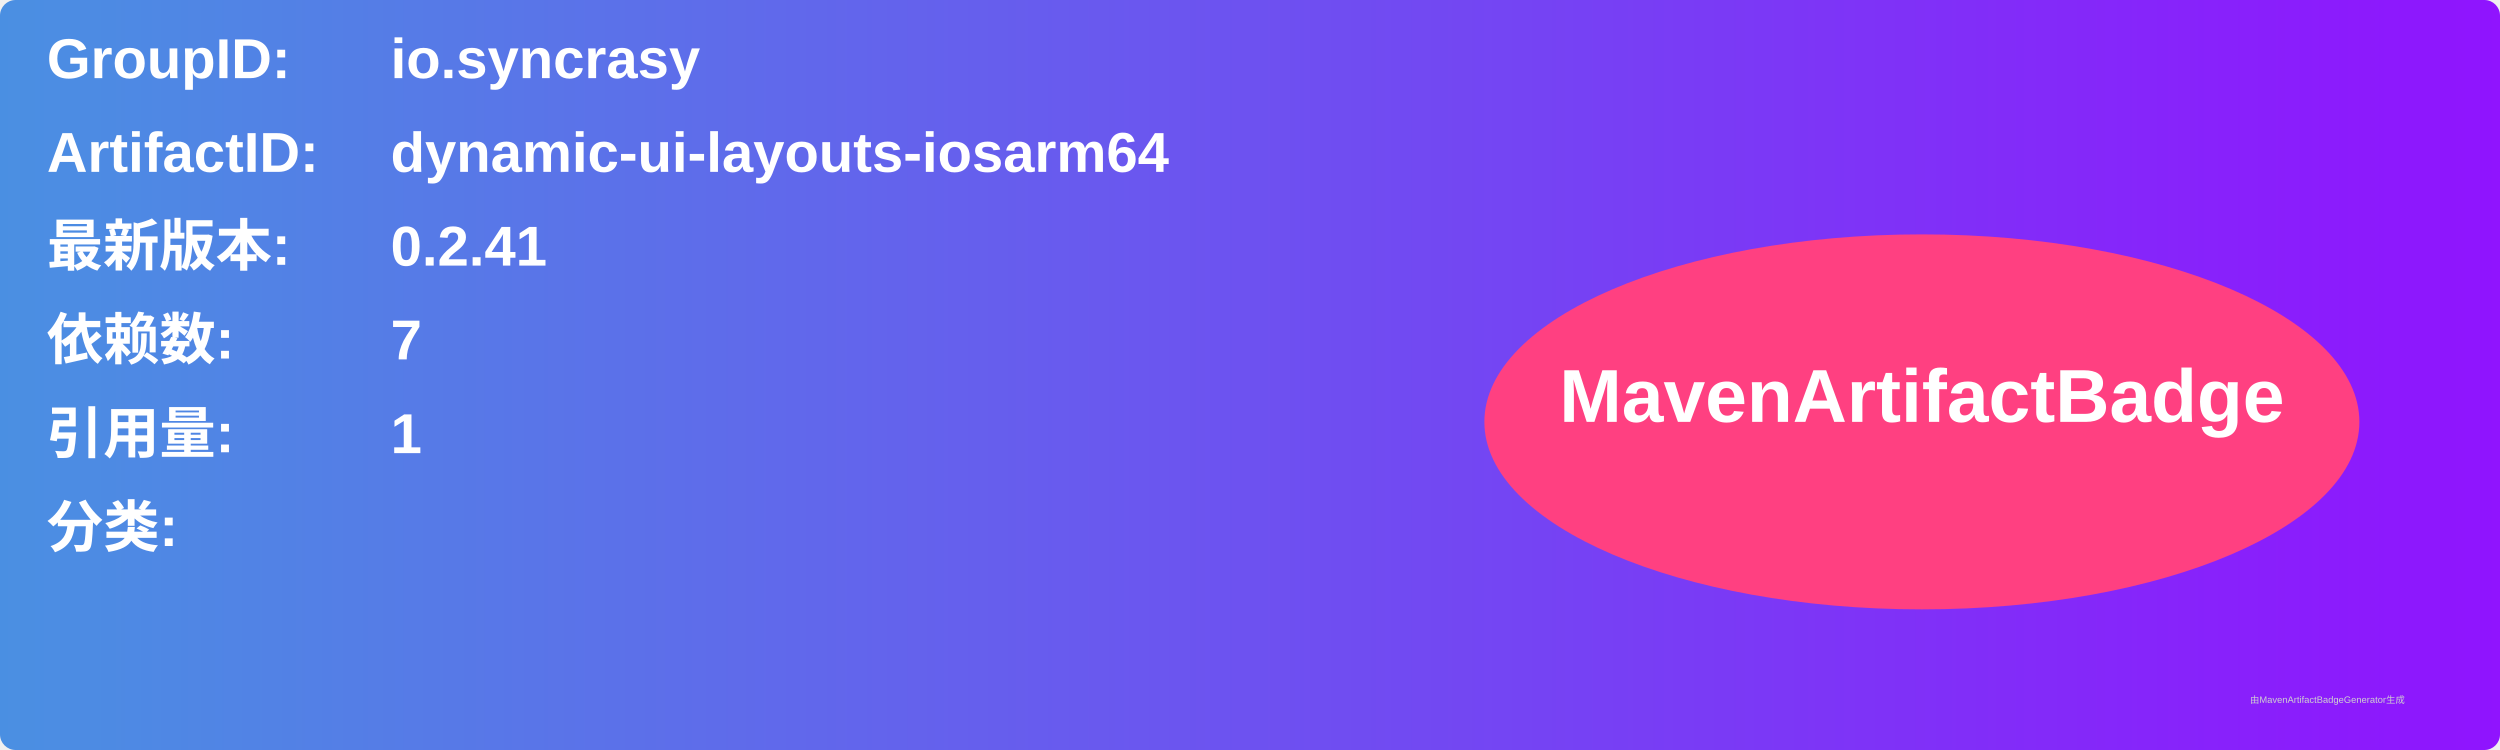
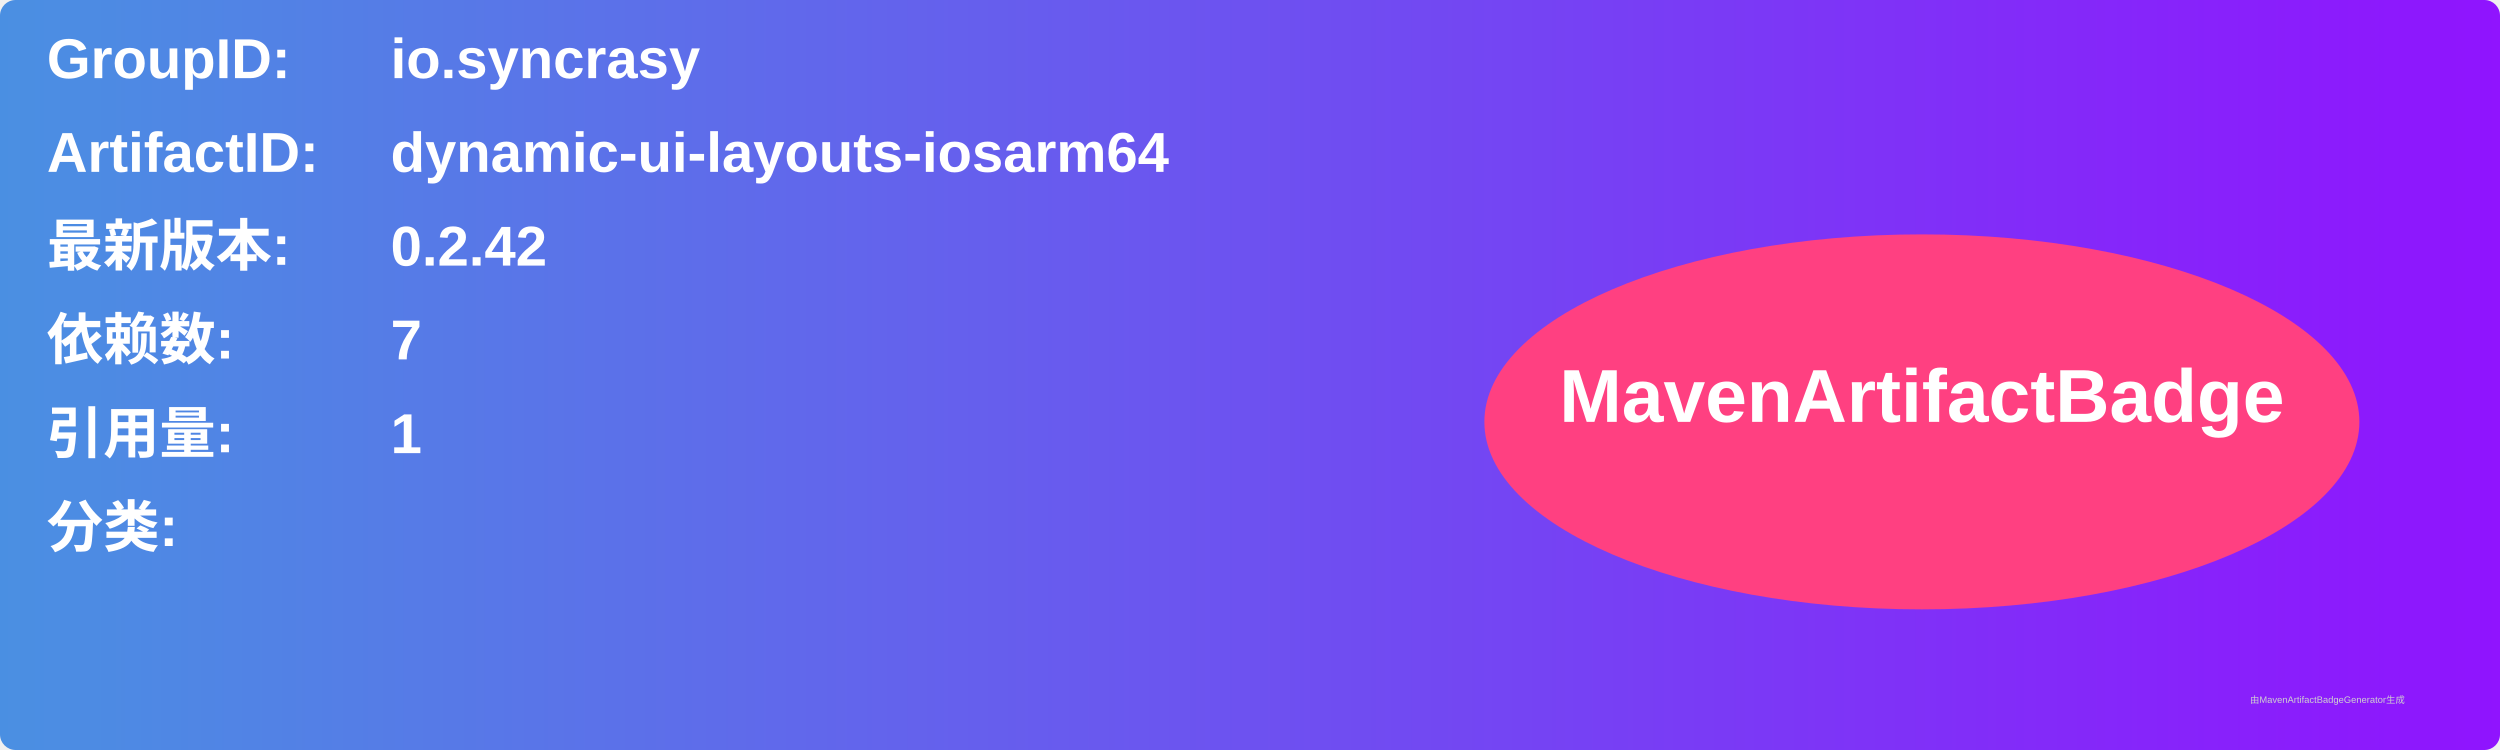
<svg xmlns="http://www.w3.org/2000/svg" width="800" height="240" viewBox="0 0 800 240">
  <linearGradient id="grad" x1="0%" y1="0%" x2="100%" y2="0%">
    <stop offset="0%" stop-color="#4a90e2" />
    <stop offset="100%" stop-color="#9013fe" />
  </linearGradient>
  <rect width="100%" height="100%" rx="5" ry="5" fill="url(#grad)" />
  <g transform="translate(15, 15)">
    <text x="0" y="10" font-family="Arial" font-size="18" fill="white" font-weight="bold" width="260">GroupID:</text>
    <text x="110" y="10" font-family="Arial" font-size="18" fill="white" font-weight="bold" width="460">io.syncrasy</text>
    <text x="0" y="40" font-family="Arial" font-size="18" fill="white" font-weight="bold" width="260">ArtifactID:</text>
    <text x="110" y="40" font-family="Arial" font-size="18" fill="white" font-weight="bold" width="460">dynamic-ui-layouts-iosarm64</text>
    <text x="0" y="70" font-family="Arial" font-size="18" fill="white" font-weight="bold">最新版本:</text>
    <text x="110" y="70" font-family="Arial" font-size="18" fill="white" font-weight="bold">
-       <tspan font-weight="bold">0.2.41</tspan>
+       <tspan font-weight="bold">0.2.42</tspan>
    </text>
    <text x="0" y="100" font-family="Arial" font-size="18" fill="white" font-weight="bold">依赖数: </text>
    <text x="110" y="100" font-family="Arial" font-size="18" fill="white">
      <tspan font-weight="bold">7</tspan>
    </text>
    <text x="0" y="130" font-family="Arial" font-size="18" fill="white" font-weight="bold">引用量: </text>
    <text x="110" y="130" font-family="Arial" font-size="18" fill="white">
      <tspan font-weight="bold">1</tspan>
    </text>
    <text x="0" y="160" font-family="Arial" font-size="18" fill="white" font-weight="bold">分类:</text>
    <text x="10" y="190" font-family="Arial" font-size="10" fill="white">
      <tspan font-weight="bold" />
    </text>
    <ellipse cx="600" cy="120" rx="140" ry="60" fill="#ff4081" />
    <text x="600" y="120" text-anchor="middle" font-family="Arial" font-size="24" fill="white" font-weight="bold">MavenArtifactBadge</text>
  </g>
  <text x="720" y="225" font-family="Arial" font-size="3" fill="#d0d0d0">由MavenArtifactBadgeGenerator生成</text>
</svg>
